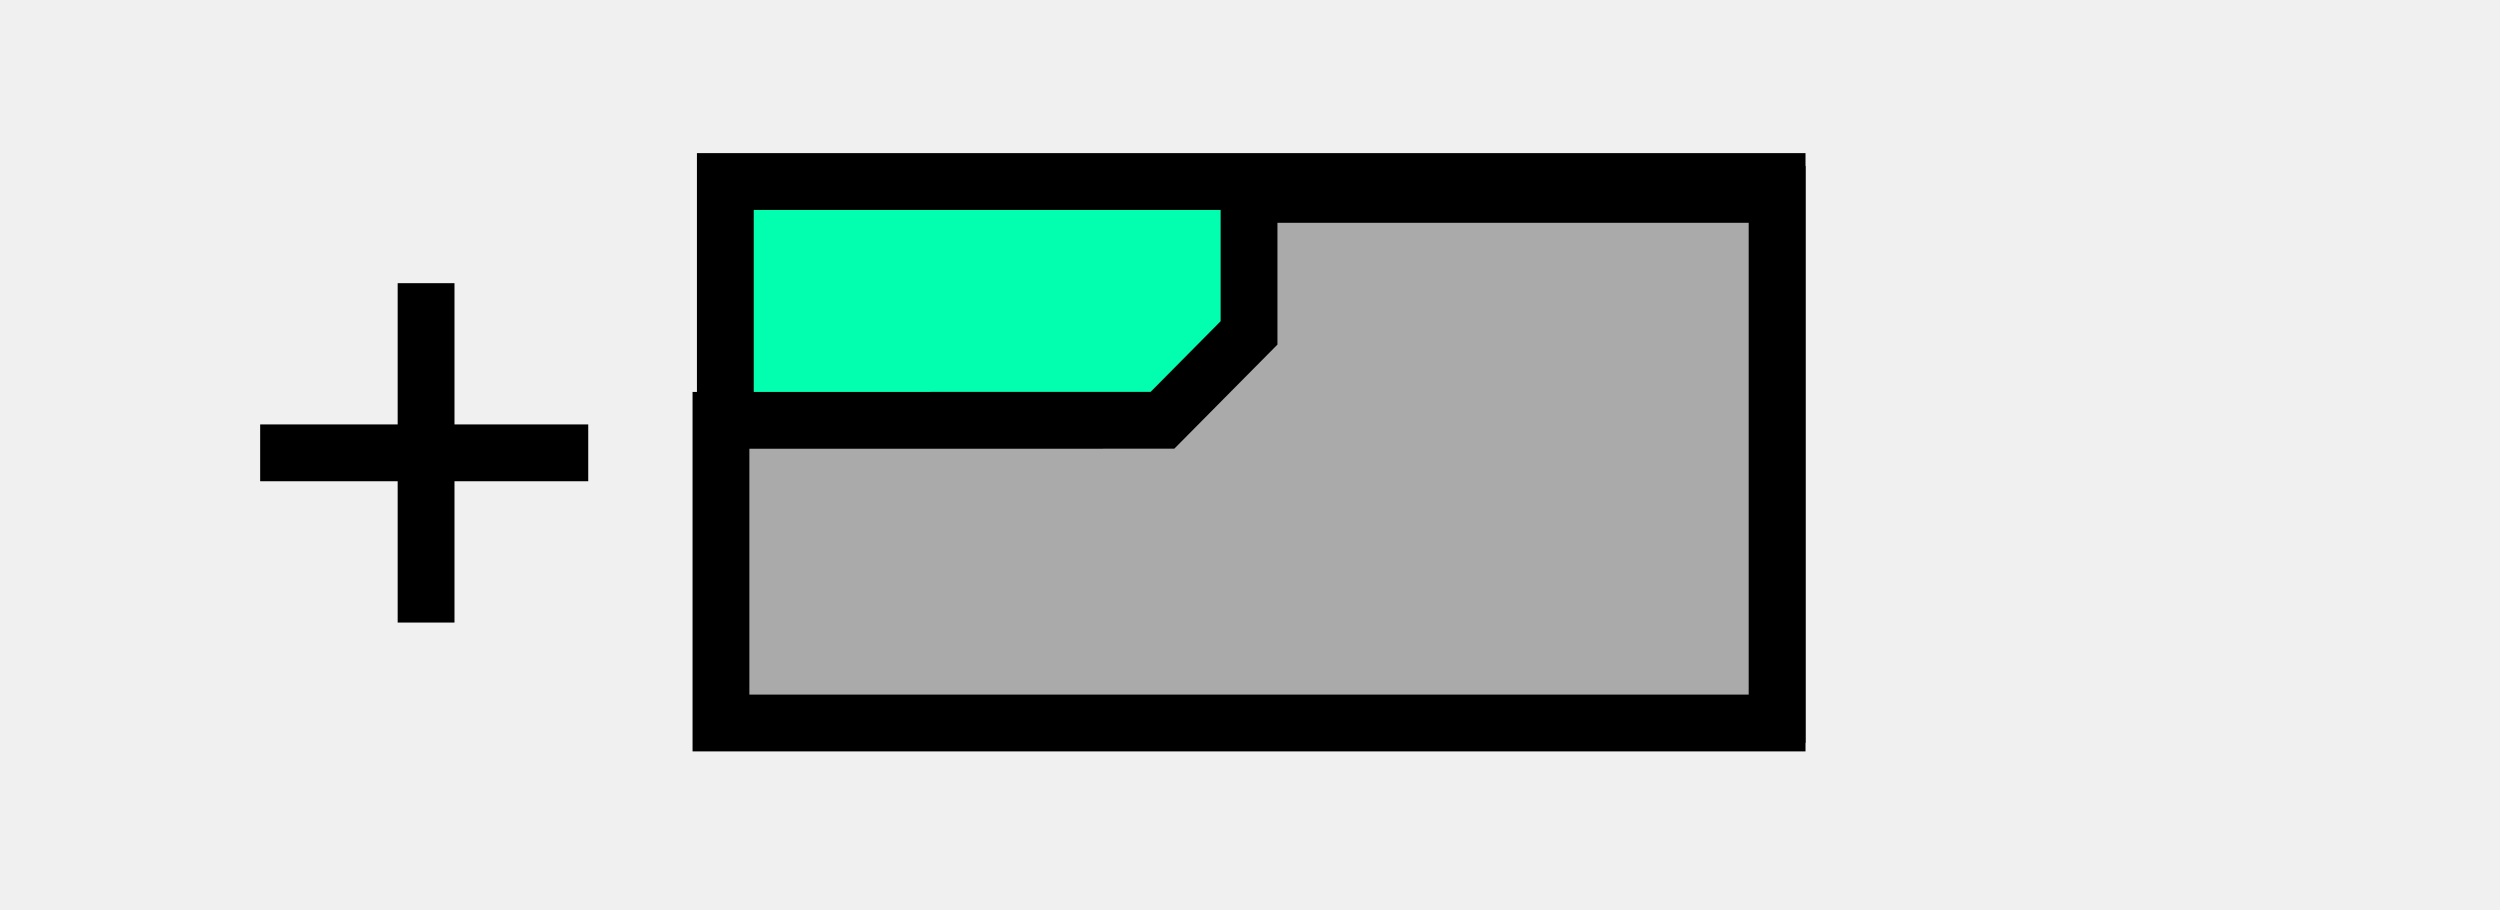
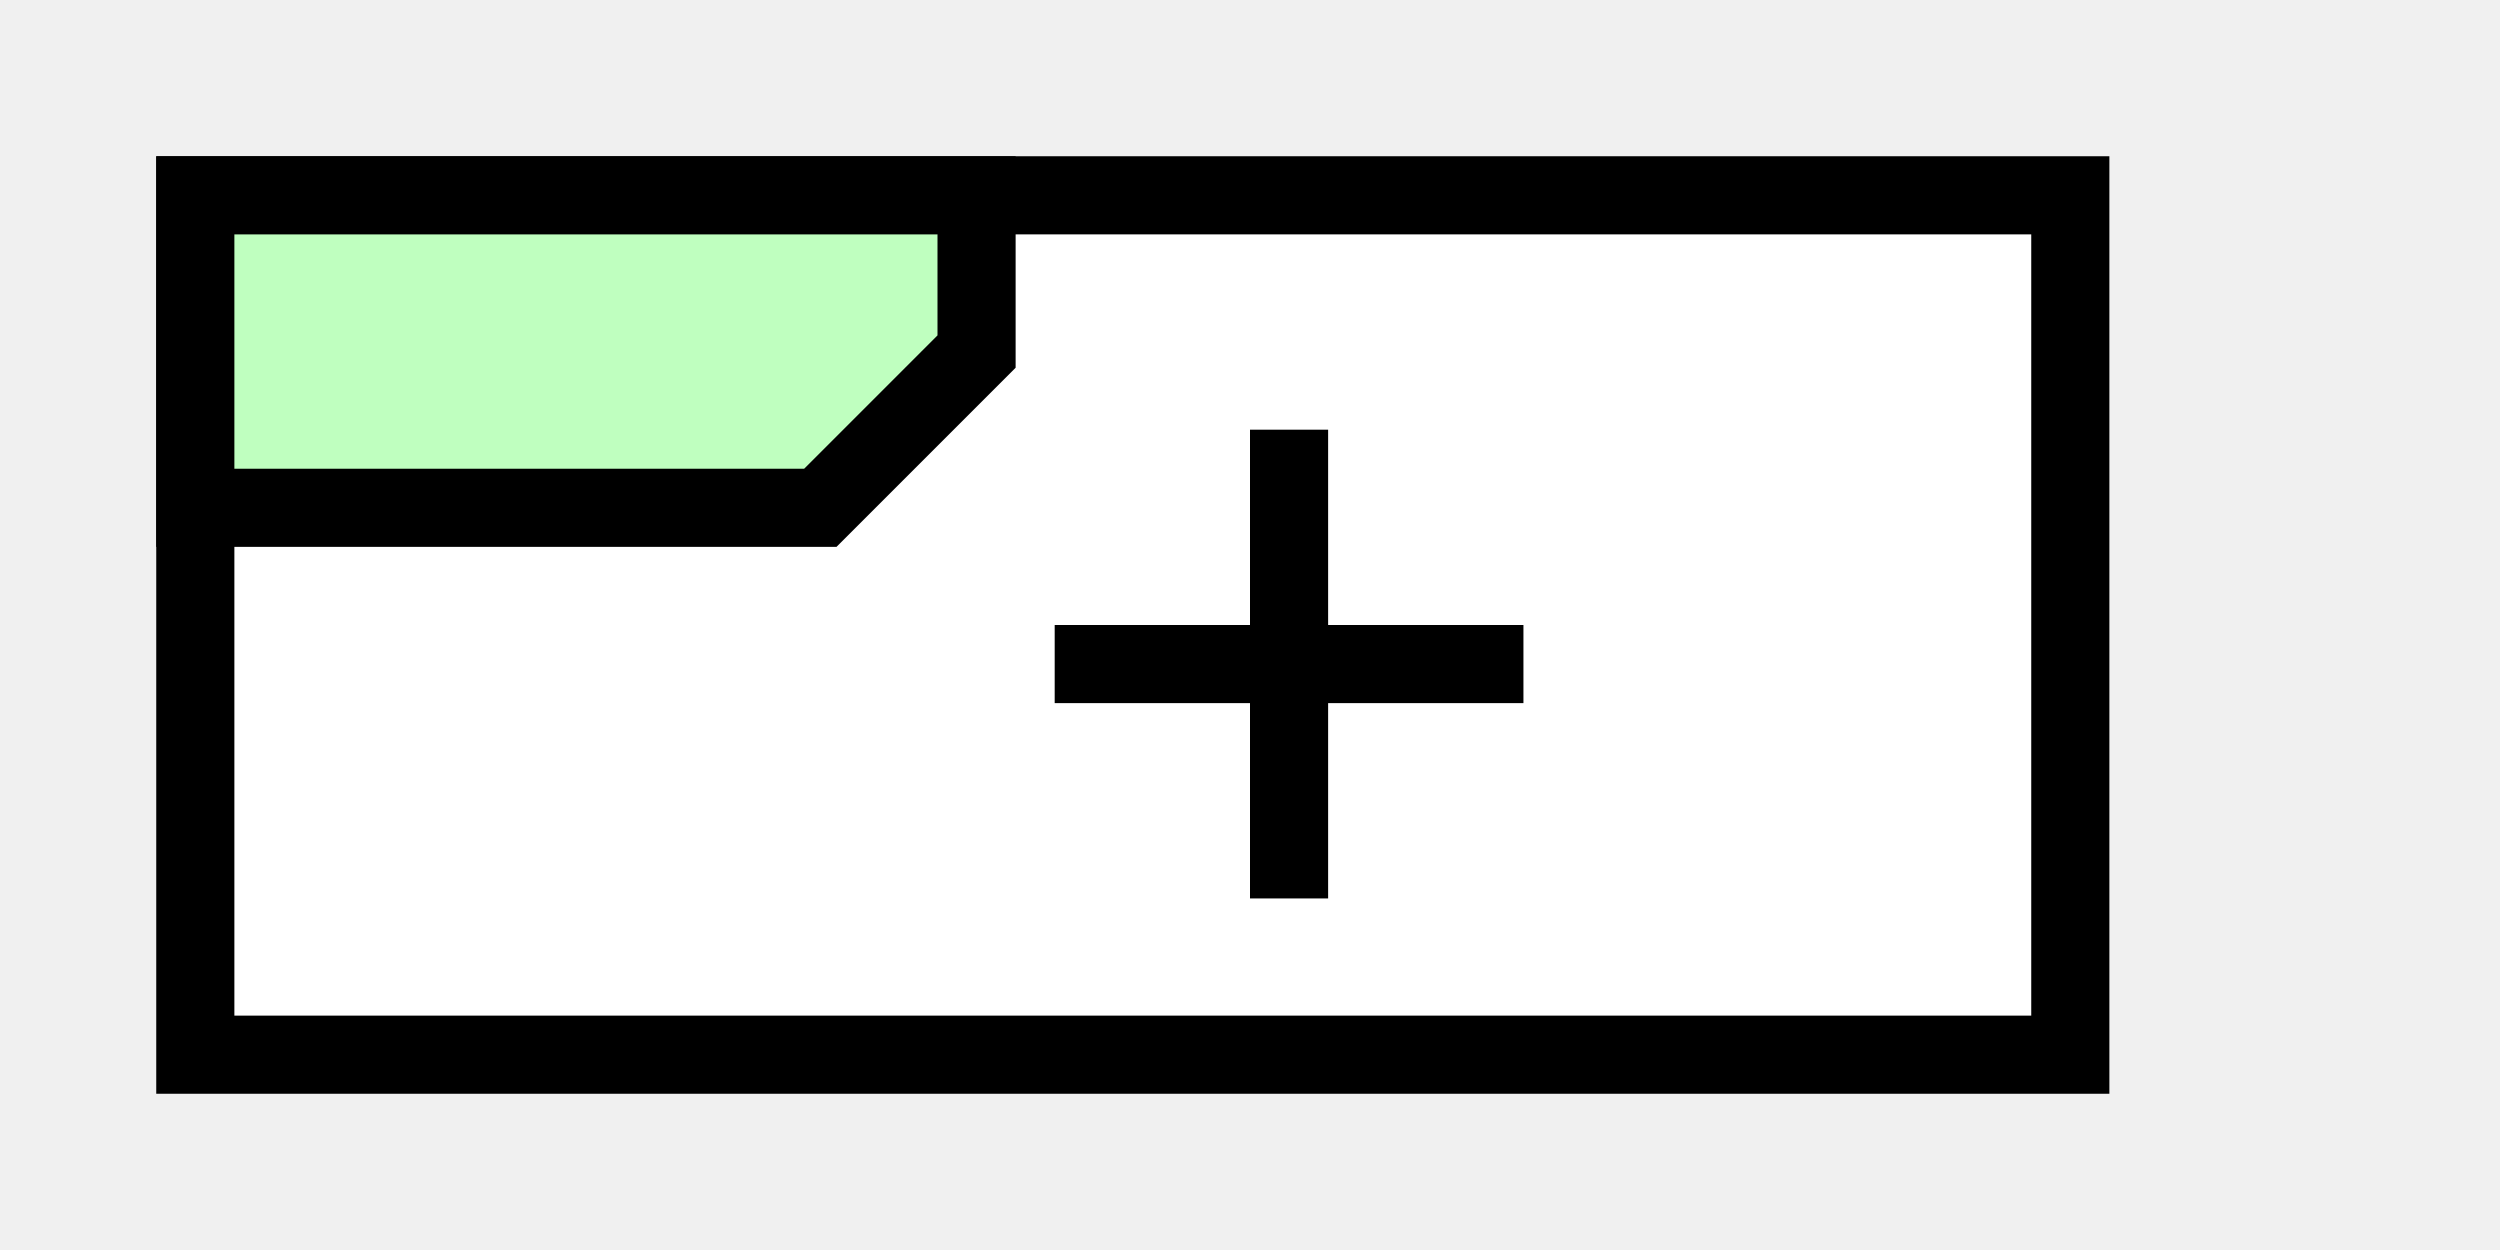
- <svg xmlns="http://www.w3.org/2000/svg" width="44" height="16" id="svg2" version="1.1">
-   <defs id="defs4" />
-   <g id="layer1" transform="translate(0,-1036.362)">
-     <rect style="fill:#02ffb0;fill-opacity:1;stroke:#000000;stroke-width:1;stroke-linecap:butt;stroke-linejoin:miter;stroke-miterlimit:4;stroke-dasharray:none;stroke-dashoffset:0;stroke-opacity:1" id="rect4313" width="18.511" height="9.379" x="12.766" y="1039.557" />
-     <path style="fill:#aaaaaa;fill-opacity:1;stroke:#000000;stroke-width:1;stroke-miterlimit:4;stroke-dasharray:none;stroke-opacity:1" d="m 20.459,1043.759 1.524,-1.538 0,-2.438 9.294,0 0,9.304 -18.588,0 0,-5.327 z" id="rect4152" />
-     <path style="fill:none;fill-rule:evenodd;stroke:#000000;stroke-width:1px;stroke-linecap:butt;stroke-linejoin:miter;stroke-opacity:1" d="m 7.499,1041.346 0,5.973 0,0" id="path4761" />
-     <path style="fill:none;fill-rule:evenodd;stroke:#000000;stroke-width:1;stroke-linecap:butt;stroke-linejoin:miter;stroke-miterlimit:4;stroke-dasharray:none;stroke-opacity:1" d="m 4.579,1044.332 5.774,0" id="path4763" />
-   </g>
+ <svg xmlns="http://www.w3.org/2000/svg" width="100%" height="100%" viewBox="0 0 32 16" preserveAspectRatio="xMidYMid meet" version="1.1">
+   <path stroke="#000000" stroke-width="1" fill="#ffffff" d="M 2.5,2.5 L 26.5,2.5 L 26.5,13.5 L 2.5,13.5 Z " />
+   <path stroke="#000000" stroke-width="1" fill="#bfffbf" d="m 2.5,2.5 l 10,0 l 0,2 l -2,2 l -8,0 z " />
+   <path stroke="#000000" stroke-width="1" fill="none" d="M 13.5,8.5 L 19.5,8.5 M 16.5,5.5 L 16.5,11.5 " />
</svg>
